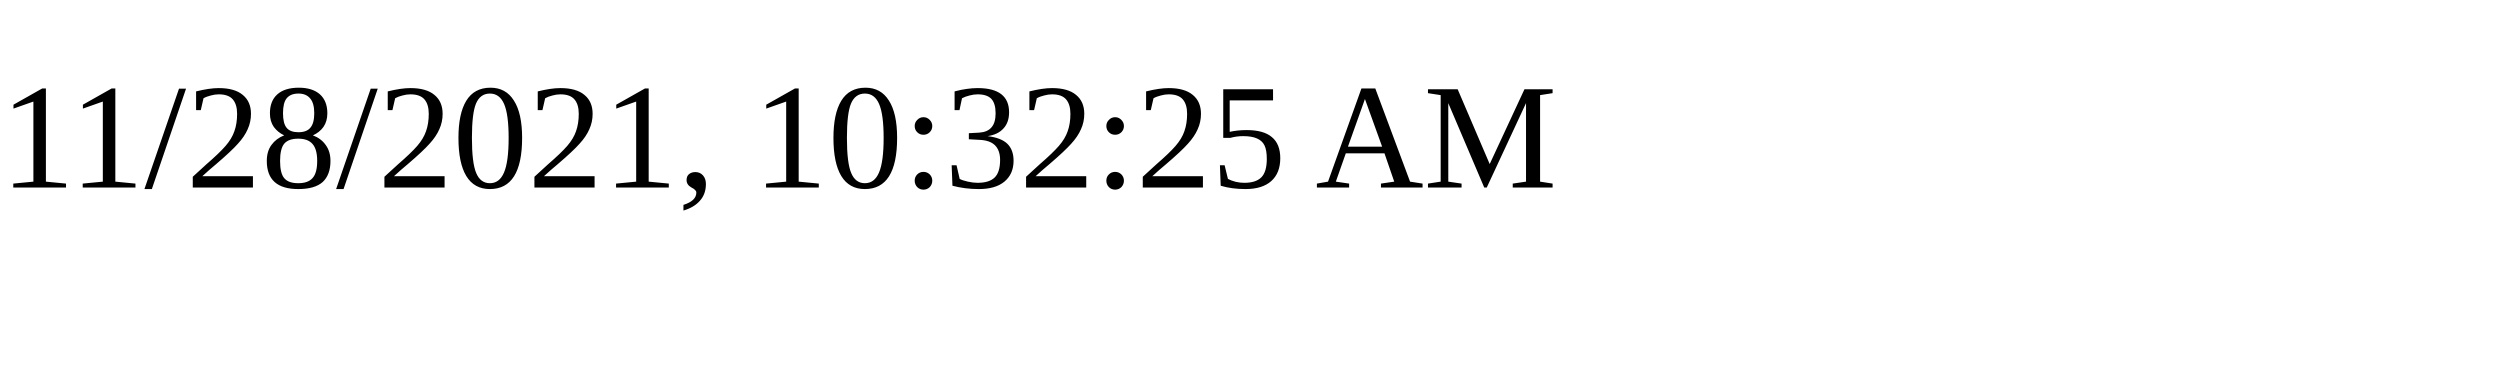
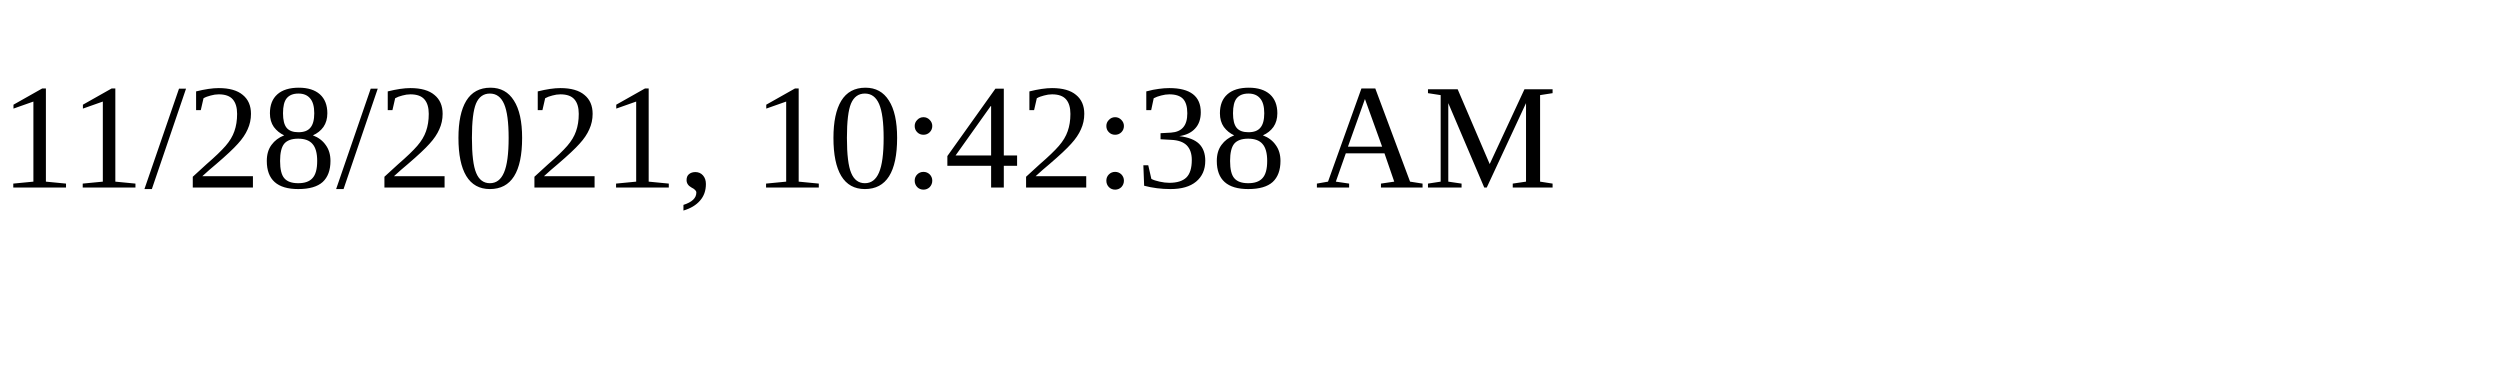
<svg xmlns="http://www.w3.org/2000/svg" height="30" width="200">
-   <text x="0" y="15">11/28/2021, 10:32:25 AM</text>
+   <text x="0" y="15">11/28/2021, 10:42:38 AM</text>
</svg>
